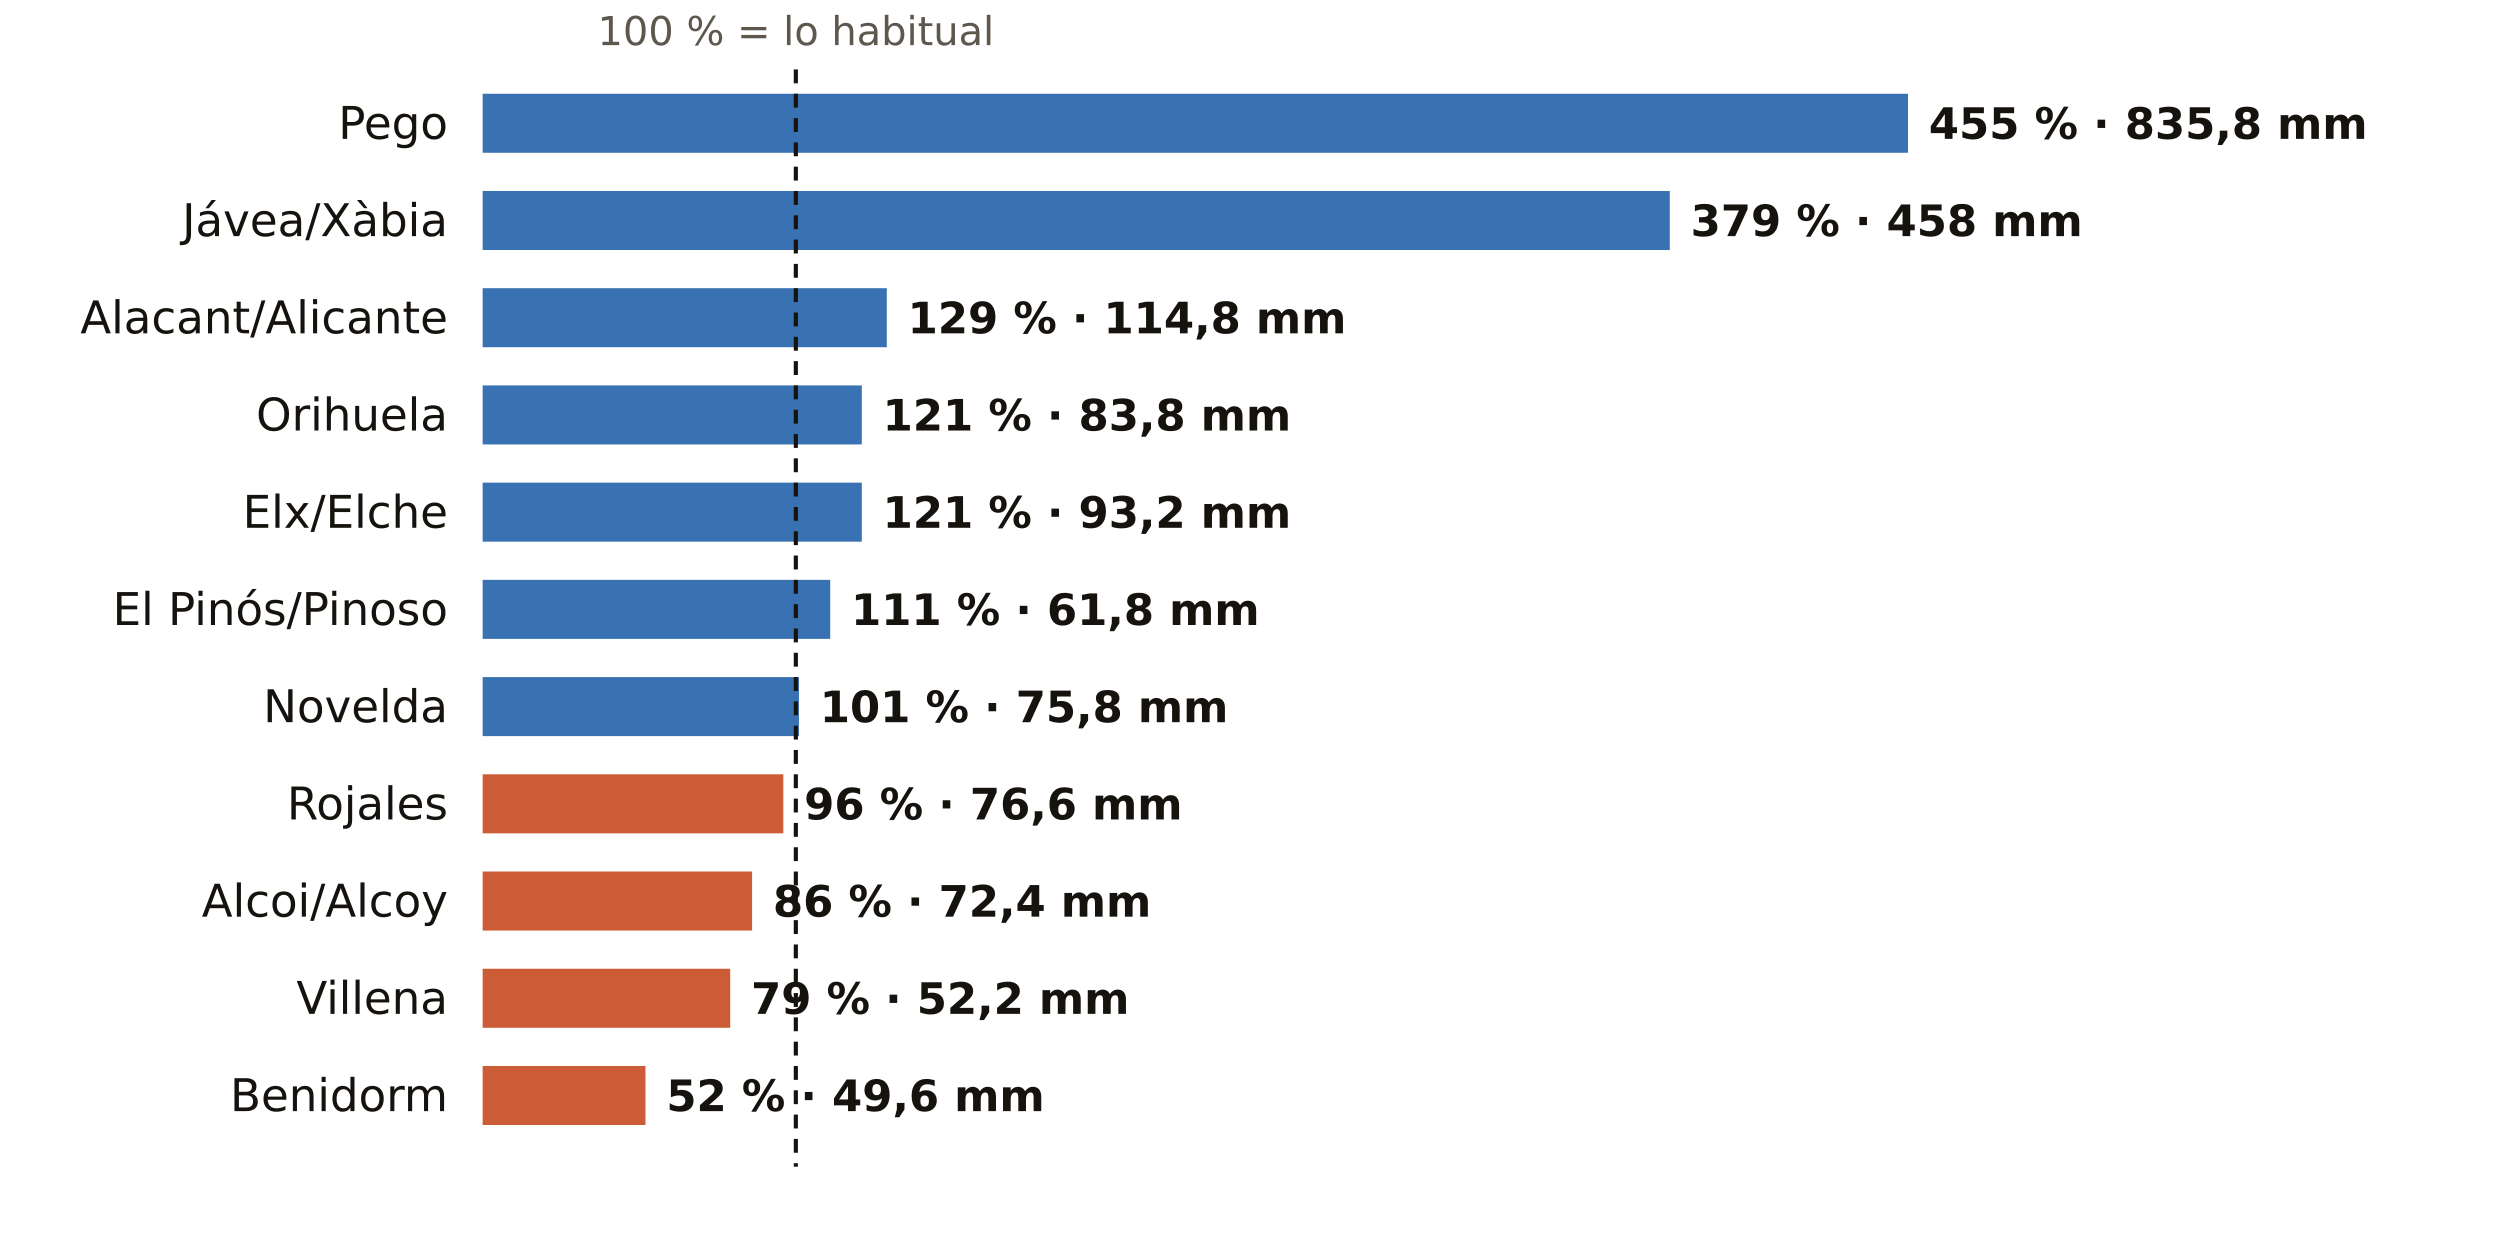
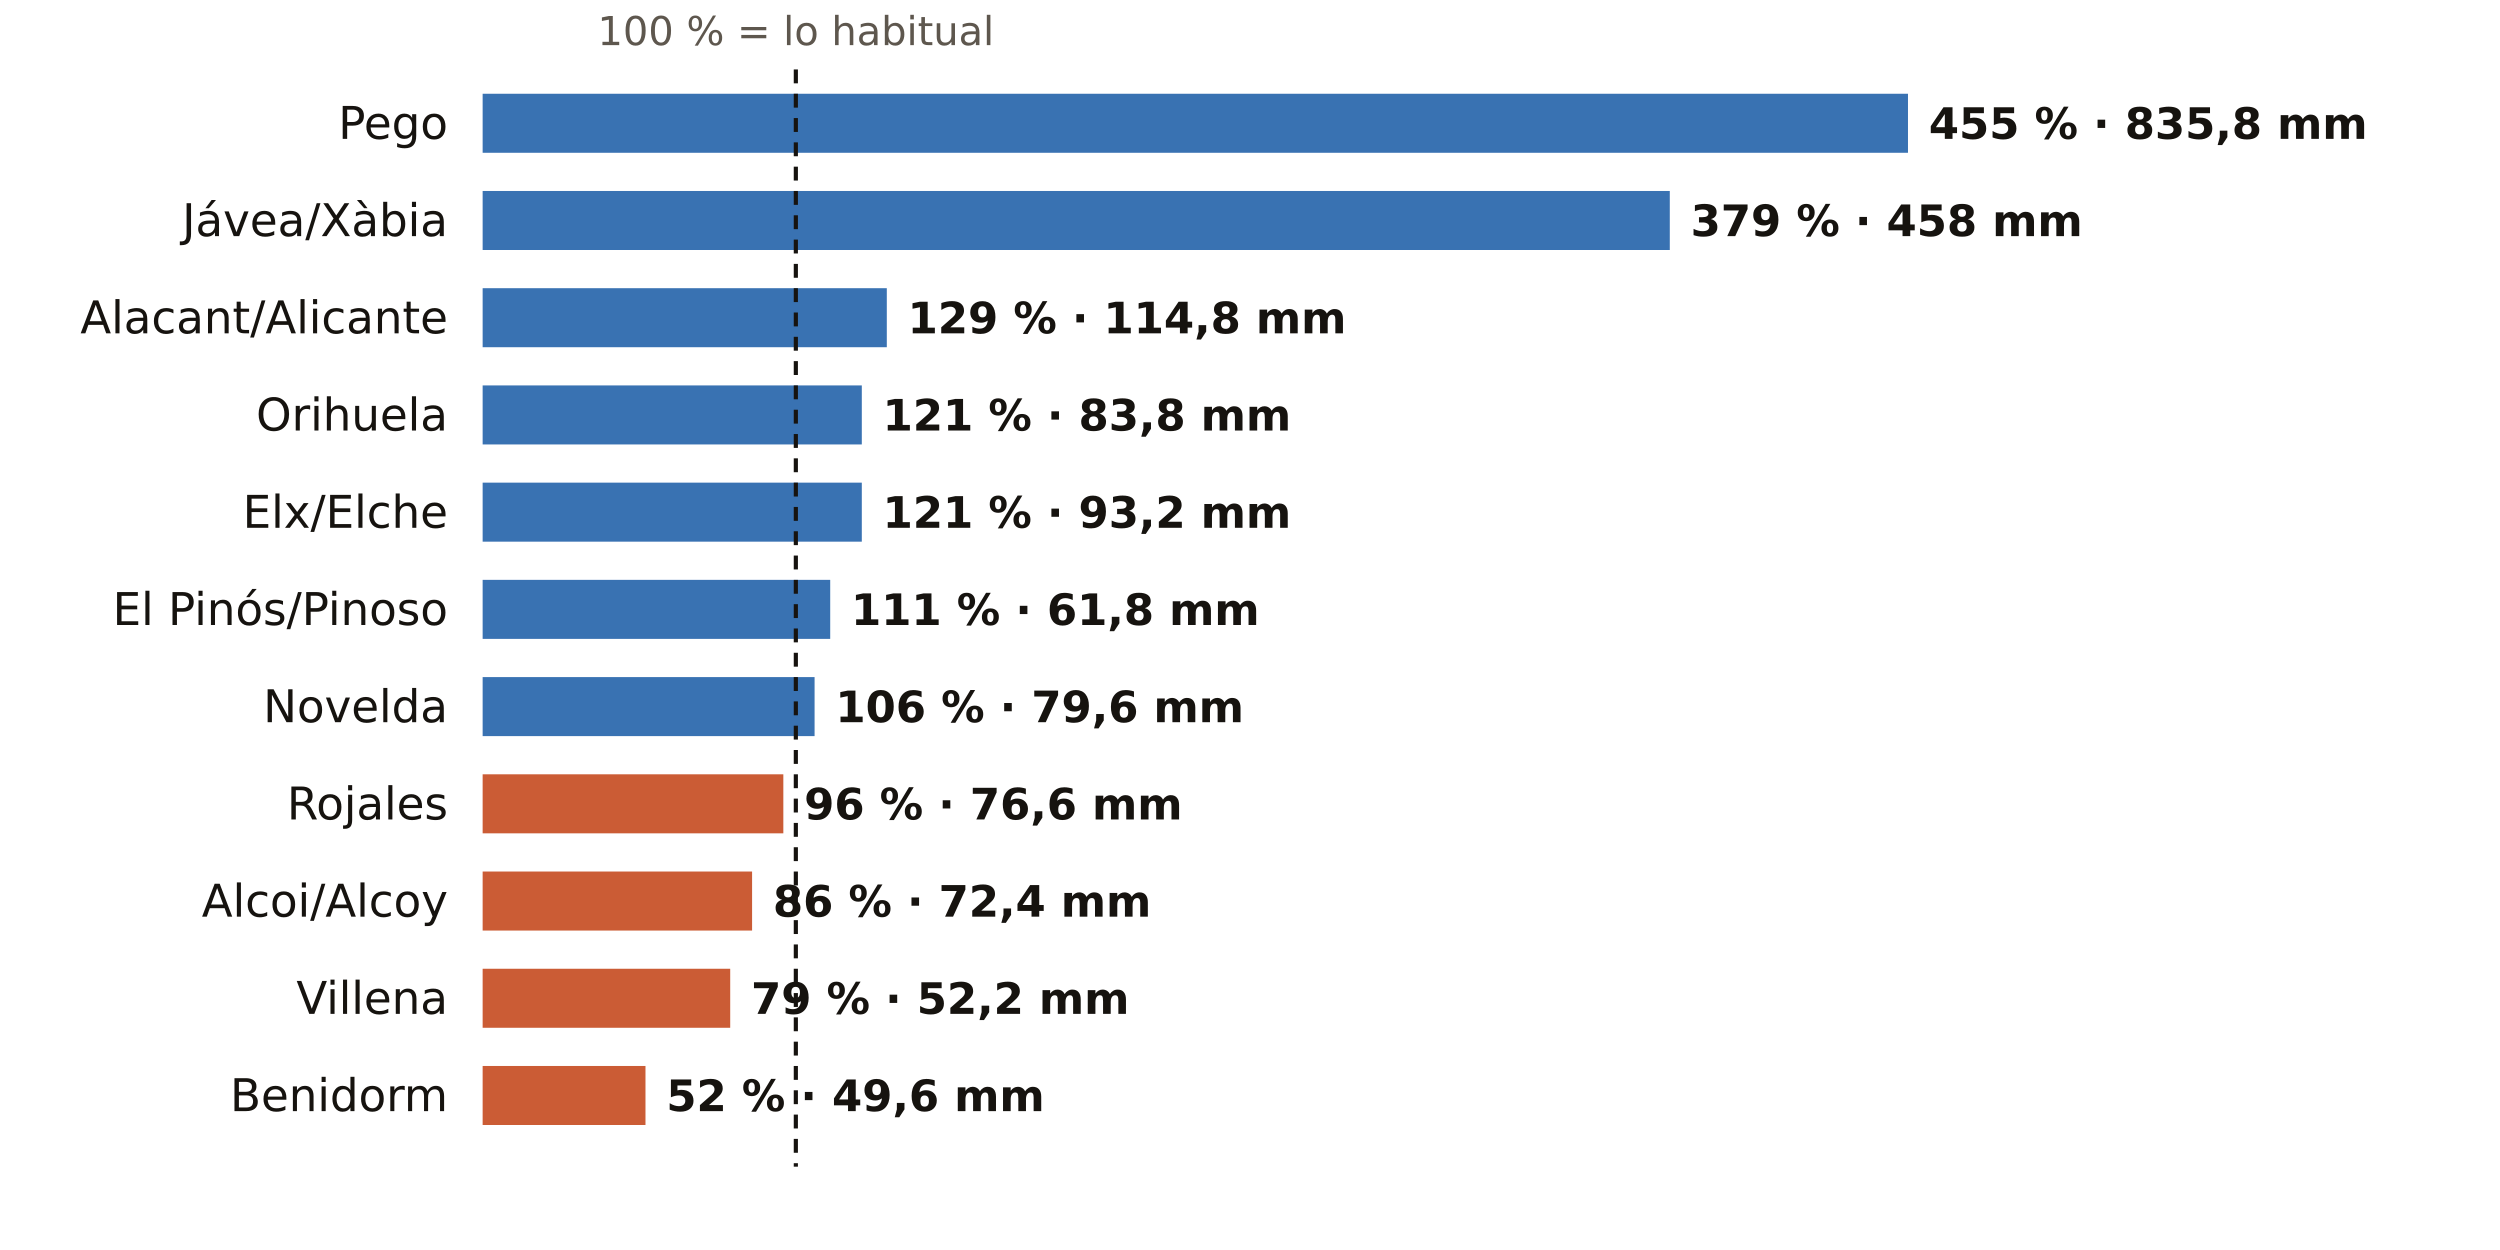
<svg xmlns="http://www.w3.org/2000/svg" viewBox="0 0 720 360" width="720" height="360" role="img" aria-label="El otoño en los pluviómetros de AEMET de Alicante: % de lo habitual">
  <rect width="720" height="360" fill="#FFFFFF" />
  <text x="229.2" y="13.0" font-size="11.5" fill="#5E574E" text-anchor="middle" font-weight="400" font-family="Public Sans, DejaVu Sans, Arial, sans-serif">100 % = lo habitual</text>
  <text x="129.0" y="40.0" font-size="13" fill="#16130F" text-anchor="end" font-weight="500" font-family="Public Sans, DejaVu Sans, Arial, sans-serif">Pego</text>
  <rect x="139" y="27" width="410.5" height="17" fill="#1F5FA8" opacity="0.88" />
  <text x="555.5" y="40.0" font-size="12.5" fill="#16130F" text-anchor="start" font-weight="600" font-family="Public Sans, DejaVu Sans, Arial, sans-serif">455 % · 835,8 mm</text>
  <text x="129.0" y="68.0" font-size="13" fill="#16130F" text-anchor="end" font-weight="500" font-family="Public Sans, DejaVu Sans, Arial, sans-serif">Jávea/Xàbia</text>
  <rect x="139" y="55" width="341.9" height="17" fill="#1F5FA8" opacity="0.88" />
  <text x="486.9" y="68.0" font-size="12.5" fill="#16130F" text-anchor="start" font-weight="600" font-family="Public Sans, DejaVu Sans, Arial, sans-serif">379 % · 458 mm</text>
  <text x="129.0" y="96.0" font-size="13" fill="#16130F" text-anchor="end" font-weight="500" font-family="Public Sans, DejaVu Sans, Arial, sans-serif">Alacant/Alicante</text>
  <rect x="139" y="83" width="116.4" height="17" fill="#1F5FA8" opacity="0.88" />
  <text x="261.4" y="96.0" font-size="12.5" fill="#16130F" text-anchor="start" font-weight="600" font-family="Public Sans, DejaVu Sans, Arial, sans-serif">129 % · 114,8 mm</text>
  <text x="129.0" y="124.0" font-size="13" fill="#16130F" text-anchor="end" font-weight="500" font-family="Public Sans, DejaVu Sans, Arial, sans-serif">Orihuela</text>
  <rect x="139" y="111" width="109.2" height="17" fill="#1F5FA8" opacity="0.88" />
  <text x="254.2" y="124.0" font-size="12.5" fill="#16130F" text-anchor="start" font-weight="600" font-family="Public Sans, DejaVu Sans, Arial, sans-serif">121 % · 83,8 mm</text>
  <text x="129.0" y="152.0" font-size="13" fill="#16130F" text-anchor="end" font-weight="500" font-family="Public Sans, DejaVu Sans, Arial, sans-serif">Elx/Elche</text>
  <rect x="139" y="139" width="109.2" height="17" fill="#1F5FA8" opacity="0.88" />
  <text x="254.2" y="152.0" font-size="12.5" fill="#16130F" text-anchor="start" font-weight="600" font-family="Public Sans, DejaVu Sans, Arial, sans-serif">121 % · 93,2 mm</text>
  <text x="129.0" y="180.0" font-size="13" fill="#16130F" text-anchor="end" font-weight="500" font-family="Public Sans, DejaVu Sans, Arial, sans-serif">El Pinós/Pinoso</text>
  <rect x="139" y="167" width="100.1" height="17" fill="#1F5FA8" opacity="0.88" />
  <text x="245.1" y="180.0" font-size="12.5" fill="#16130F" text-anchor="start" font-weight="600" font-family="Public Sans, DejaVu Sans, Arial, sans-serif">111 % · 61,8 mm</text>
  <text x="129.0" y="208.0" font-size="13" fill="#16130F" text-anchor="end" font-weight="500" font-family="Public Sans, DejaVu Sans, Arial, sans-serif">Novelda</text>
-   <rect x="139" y="195" width="91.1" height="17" fill="#1F5FA8" opacity="0.88" />
-   <text x="236.1" y="208.0" font-size="12.5" fill="#16130F" text-anchor="start" font-weight="600" font-family="Public Sans, DejaVu Sans, Arial, sans-serif">101 % · 75,8 mm</text>
+   <rect x="139" y="195" width="95.6" height="17" fill="#1F5FA8" opacity="0.88" />
+   <text x="240.6" y="208.0" font-size="12.5" fill="#16130F" text-anchor="start" font-weight="600" font-family="Public Sans, DejaVu Sans, Arial, sans-serif">106 % · 79,6 mm</text>
  <text x="129.0" y="236.0" font-size="13" fill="#16130F" text-anchor="end" font-weight="500" font-family="Public Sans, DejaVu Sans, Arial, sans-serif">Rojales</text>
  <rect x="139" y="223" width="86.6" height="17" fill="#C4461A" opacity="0.88" />
  <text x="231.6" y="236.0" font-size="12.5" fill="#16130F" text-anchor="start" font-weight="600" font-family="Public Sans, DejaVu Sans, Arial, sans-serif">96 % · 76,6 mm</text>
  <text x="129.0" y="264.0" font-size="13" fill="#16130F" text-anchor="end" font-weight="500" font-family="Public Sans, DejaVu Sans, Arial, sans-serif">Alcoi/Alcoy</text>
  <rect x="139" y="251" width="77.6" height="17" fill="#C4461A" opacity="0.88" />
  <text x="222.6" y="264.0" font-size="12.5" fill="#16130F" text-anchor="start" font-weight="600" font-family="Public Sans, DejaVu Sans, Arial, sans-serif">86 % · 72,4 mm</text>
  <text x="129.0" y="292.0" font-size="13" fill="#16130F" text-anchor="end" font-weight="500" font-family="Public Sans, DejaVu Sans, Arial, sans-serif">Villena</text>
  <rect x="139" y="279" width="71.3" height="17" fill="#C4461A" opacity="0.88" />
  <text x="216.3" y="292.0" font-size="12.5" fill="#16130F" text-anchor="start" font-weight="600" font-family="Public Sans, DejaVu Sans, Arial, sans-serif">79 % · 52,2 mm</text>
  <text x="129.0" y="320.0" font-size="13" fill="#16130F" text-anchor="end" font-weight="500" font-family="Public Sans, DejaVu Sans, Arial, sans-serif">Benidorm</text>
  <rect x="139" y="307" width="46.9" height="17" fill="#C4461A" opacity="0.88" />
  <text x="191.9" y="320.0" font-size="12.5" fill="#16130F" text-anchor="start" font-weight="600" font-family="Public Sans, DejaVu Sans, Arial, sans-serif">52 % · 49,6 mm</text>
  <line x1="229.2" x2="229.2" y1="20" y2="336" stroke="#16130F" stroke-width="1.2" stroke-dasharray="4 3" />
</svg>
